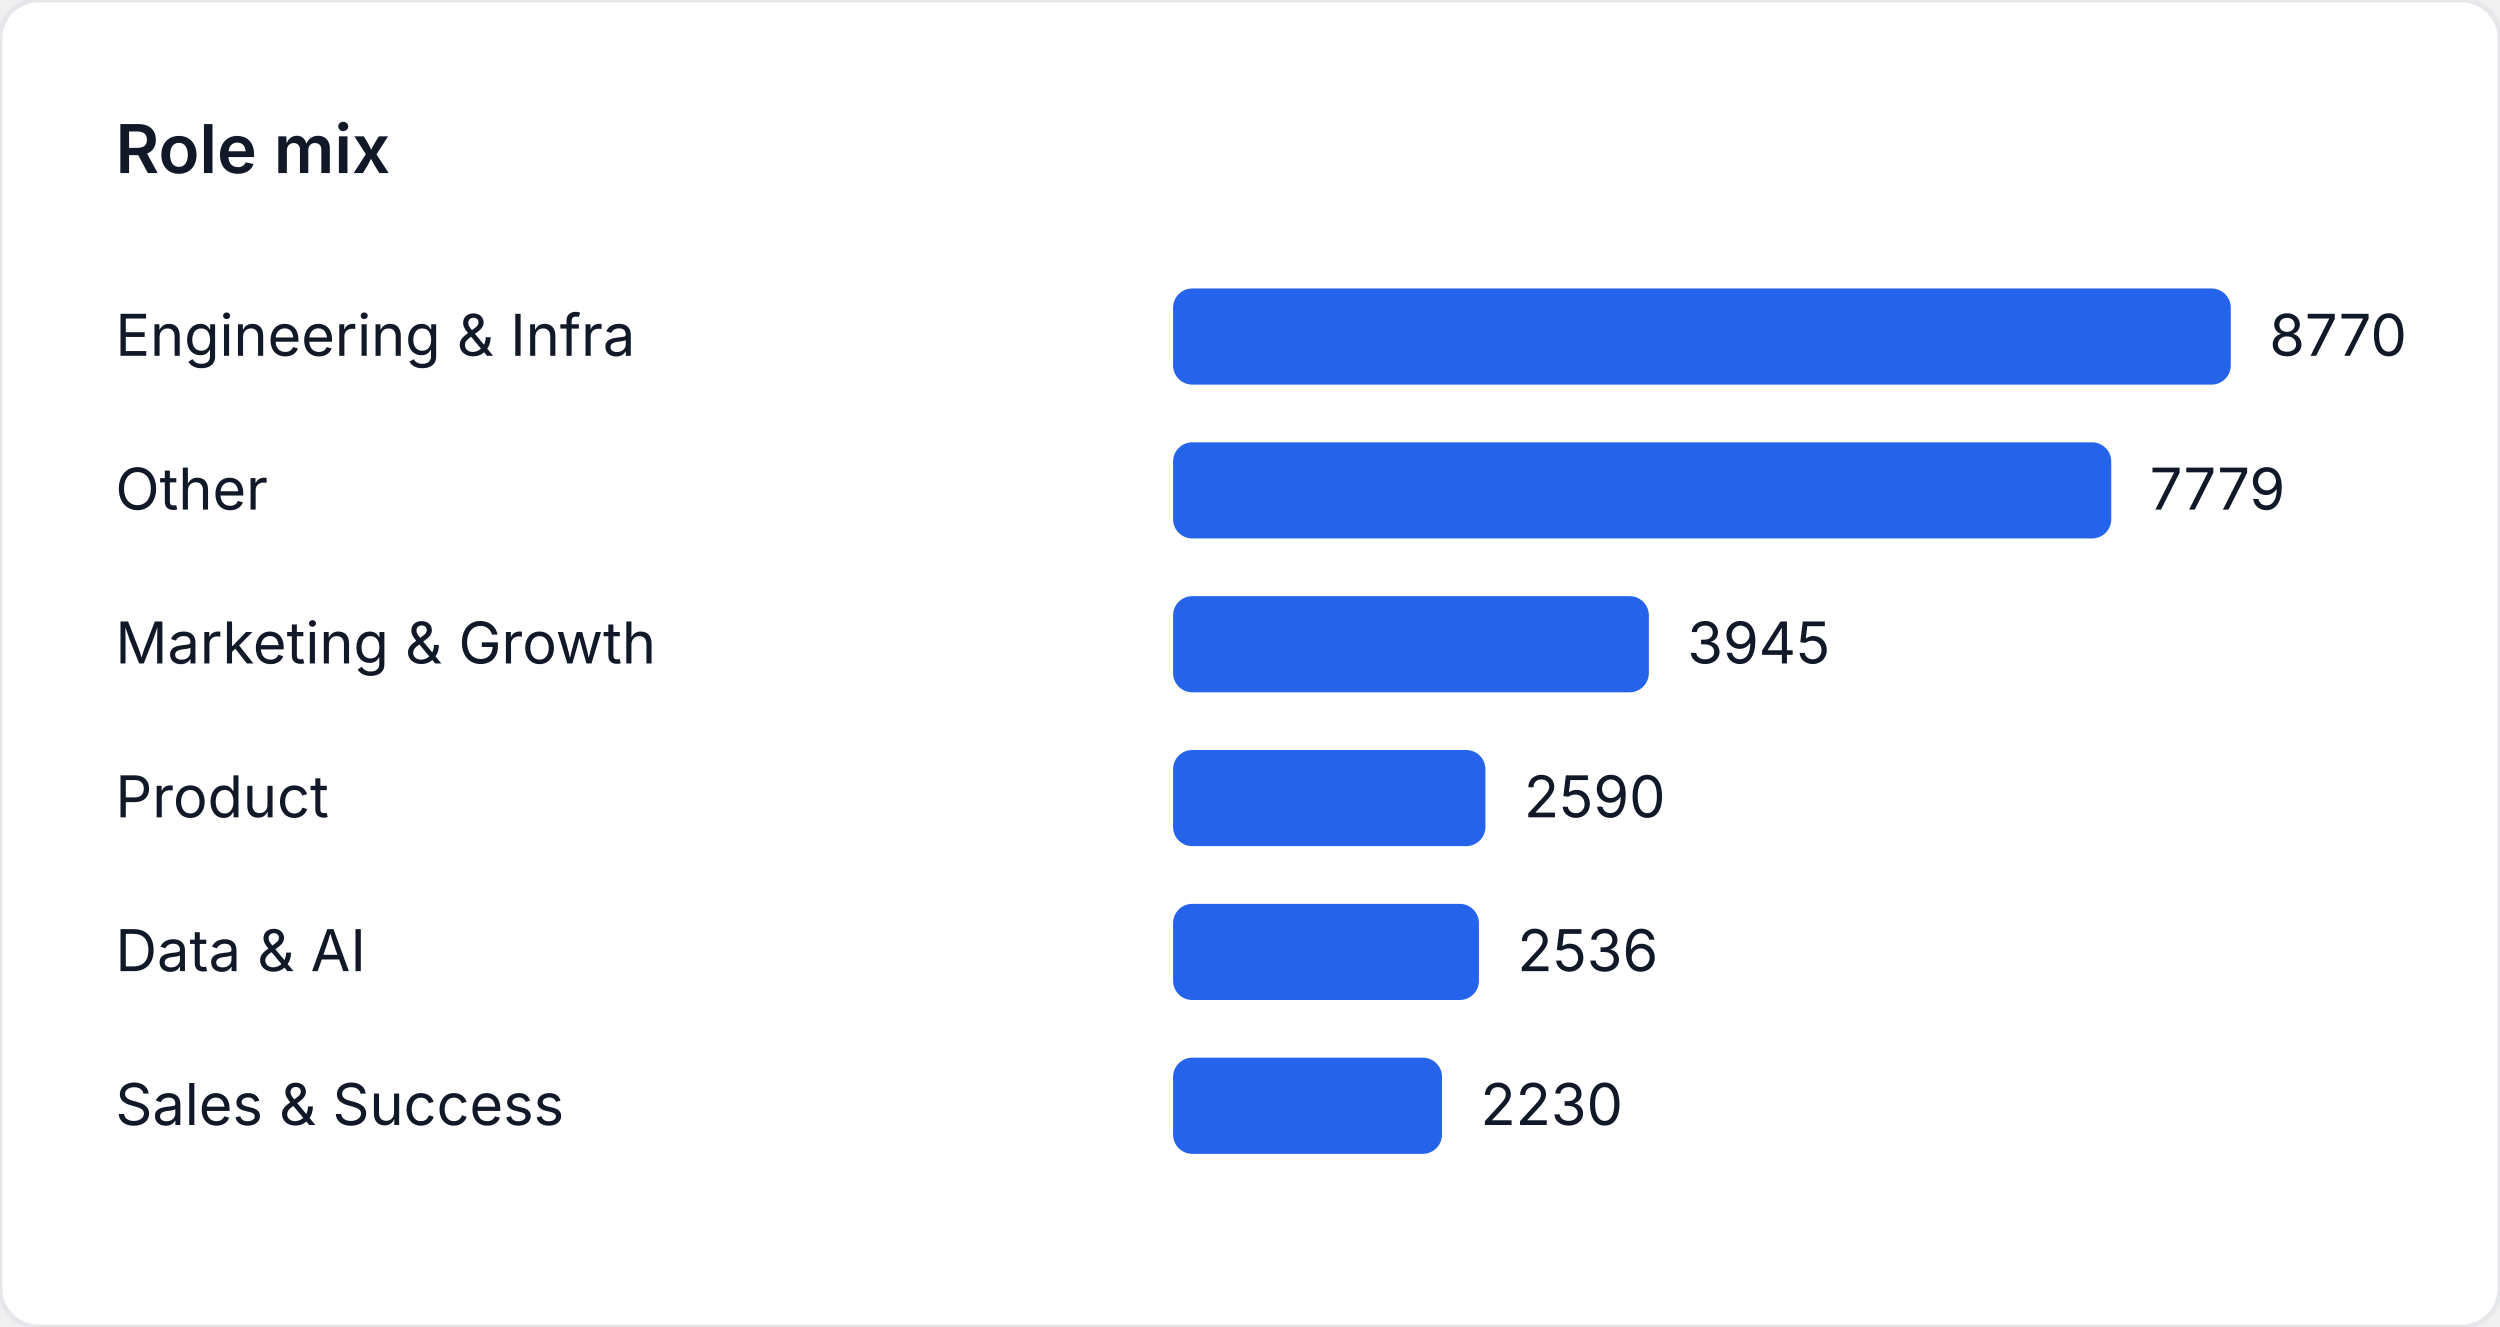
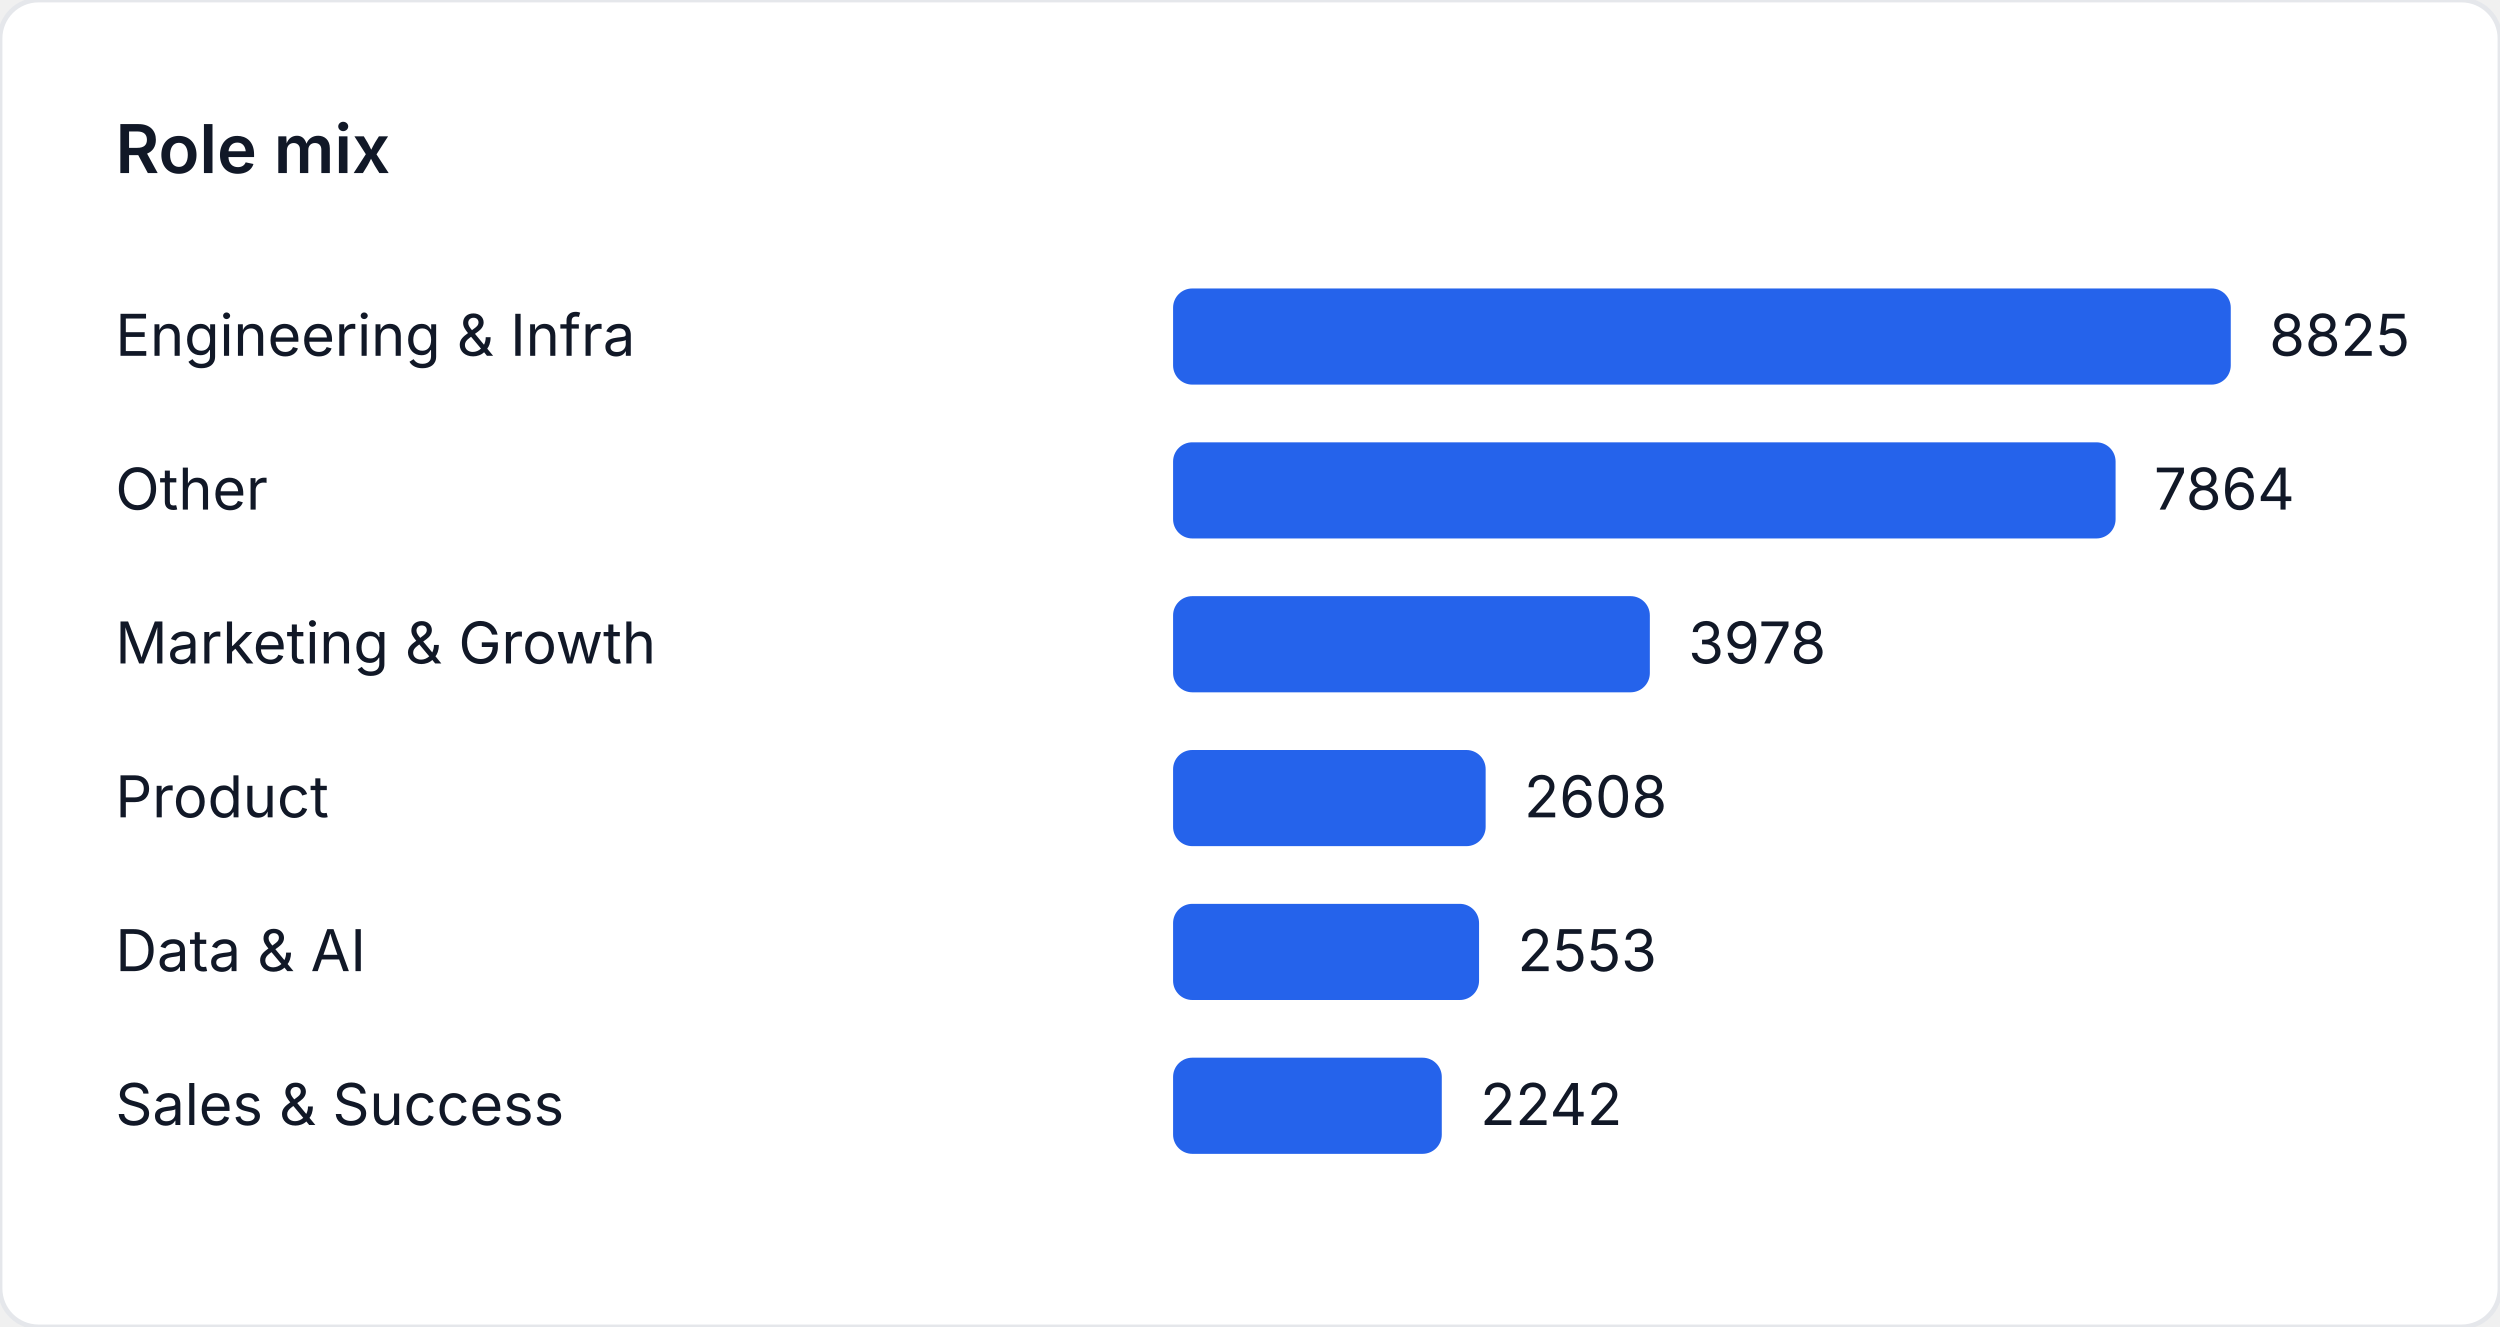
<svg xmlns="http://www.w3.org/2000/svg" width="520" height="276" viewBox="0 0 520 276" role="img" aria-label="Role mix">
  <style>
    text { font-family: "Inter", "Segoe UI", sans-serif; font-size: 12px; fill: #111827; }
    .title { font-size: 14px; font-weight: 600; }
  </style>
  <rect width="520" height="276" fill="#ffffff" rx="8" ry="8" stroke="#e5e7eb" />
  <text class="title" x="24" y="36">Role mix</text>
  <text x="24" y="74">Engineering &amp; Infra</text>
  <rect x="244" y="60" width="220" height="20" fill="#2563eb" rx="4" />
-   <text x="472" y="74">8770</text>
+   <text x="472" y="74">8825</text>
  <text x="24" y="106">Other</text>
-   <rect x="244" y="92" width="195.14" height="20" fill="#2563eb" rx="4" />
-   <text x="447.14" y="106">7779</text>
+   <rect x="244" y="92" width="196.043" height="20" fill="#2563eb" rx="4" />
+   <text x="448.043" y="106">7864</text>
  <text x="24" y="138">Marketing &amp; Growth</text>
-   <rect x="244" y="124" width="98.962" height="20" fill="#2563eb" rx="4" />
-   <text x="350.962" y="138">3945</text>
+   <rect x="244" y="124" width="99.168" height="20" fill="#2563eb" rx="4" />
+   <text x="351.168" y="138">3978</text>
  <text x="24" y="170">Product</text>
-   <rect x="244" y="156" width="64.971" height="20" fill="#2563eb" rx="4" />
-   <text x="316.971" y="170">2590</text>
+   <rect x="244" y="156" width="65.015" height="20" fill="#2563eb" rx="4" />
+   <text x="317.015" y="170">2608</text>
  <text x="24" y="202">Data &amp; AI</text>
-   <rect x="244" y="188" width="63.617" height="20" fill="#2563eb" rx="4" />
-   <text x="315.617" y="202">2536</text>
+   <rect x="244" y="188" width="63.644" height="20" fill="#2563eb" rx="4" />
+   <text x="315.644" y="202">2553</text>
  <text x="24" y="234">Sales &amp; Success</text>
-   <rect x="244" y="220" width="55.941" height="20" fill="#2563eb" rx="4" />
-   <text x="307.941" y="234">2230</text>
+   <rect x="244" y="220" width="55.891" height="20" fill="#2563eb" rx="4" />
+   <text x="307.891" y="234">2242</text>
</svg>
